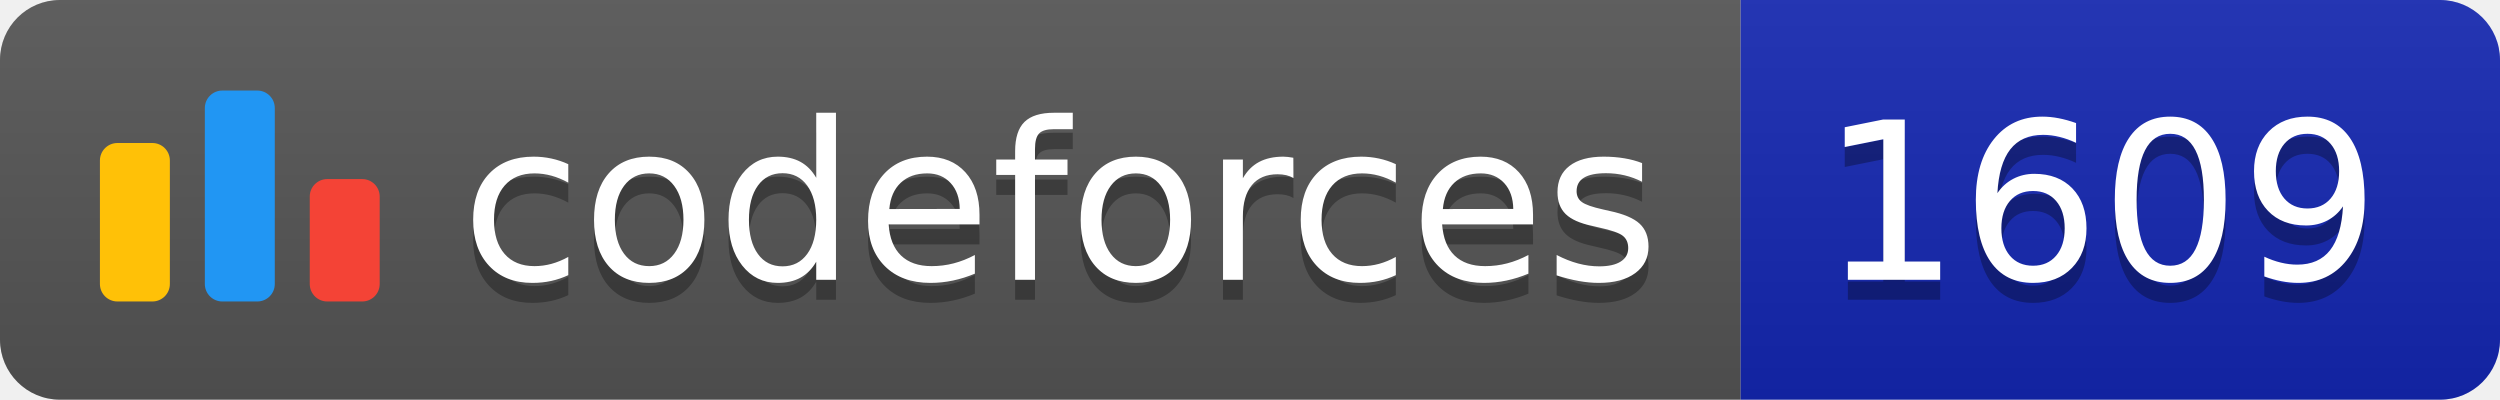
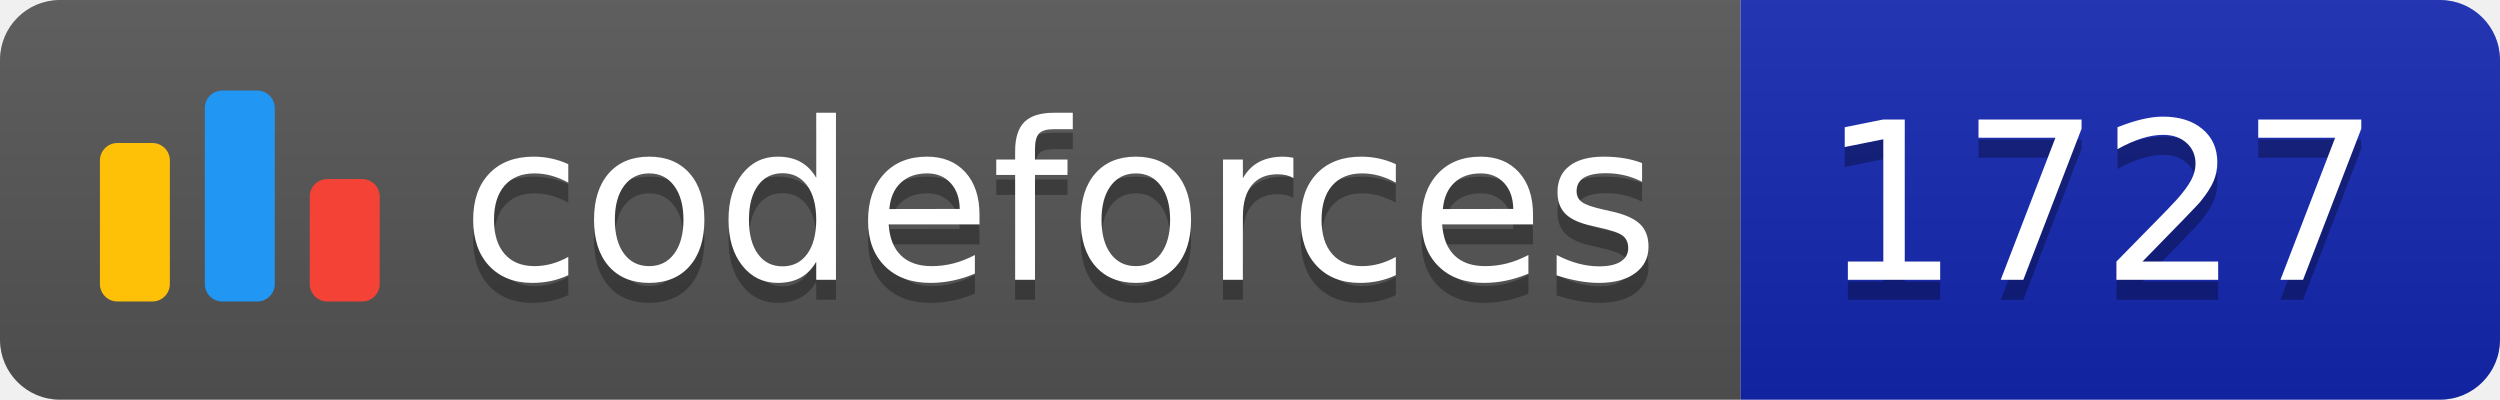
<svg xmlns="http://www.w3.org/2000/svg" width="125.1" height="20">
  <linearGradient id="smooth" x2="0" y2="100%">
    <stop offset="0" stop-color="#bbb" stop-opacity=".1" />
    <stop offset="1" stop-opacity=".1" />
  </linearGradient>
  <clipPath id="round">
    <rect width="125.1" height="20" rx="3" fill="#fff" />
  </clipPath>
  <g clip-path="url(#round)">
    <rect width="87.1" height="20" fill="#555" />
    <rect x="87.1" width="38.0" height="20" fill="#1427B2" />
    <rect width="125.1" height="20" fill="url(#smooth)" />
  </g>
  <g fill="#fff" text-anchor="middle" font-family="DejaVu Sans,Verdana,Geneva,sans-serif" font-size="110">
    <svg x="5" y="3" class="logo" width="14" height="14" viewBox="0 0 32 25" fill="none">
      <rect y="6" width="8" height="18.125" rx="2" fill="#FFC107" />
      <rect x="24" y="10.125" width="8" height="14" rx="2" fill="#F44336" />
      <rect x="12" width="8" height="24.125" rx="2" fill="#2196F3" />
    </svg>
    <text x="530.5" y="150" fill="#010101" fill-opacity=".3" transform="scale(0.1)" textLength="601.0" lengthAdjust="spacing">codeforces
        </text>
    <text x="530.5" y="140" transform="scale(0.1)" textLength="601.0" lengthAdjust="spacing">codeforces</text>
-     <text x="1051.0" y="150" fill="#010101" fill-opacity=".3" transform="scale(0.1)" textLength="280.0" lengthAdjust="spacing">1609
+     <text x="1051.0" y="150" fill="#010101" fill-opacity=".3" transform="scale(0.1)" textLength="280.0" lengthAdjust="spacing">1727
        </text>
-     <text x="1051.0" y="140" transform="scale(0.1)" textLength="280.0" lengthAdjust="spacing">1609</text>
+     <text x="1051.0" y="140" transform="scale(0.1)" textLength="280.0" lengthAdjust="spacing">1727</text>
  </g>
</svg>
